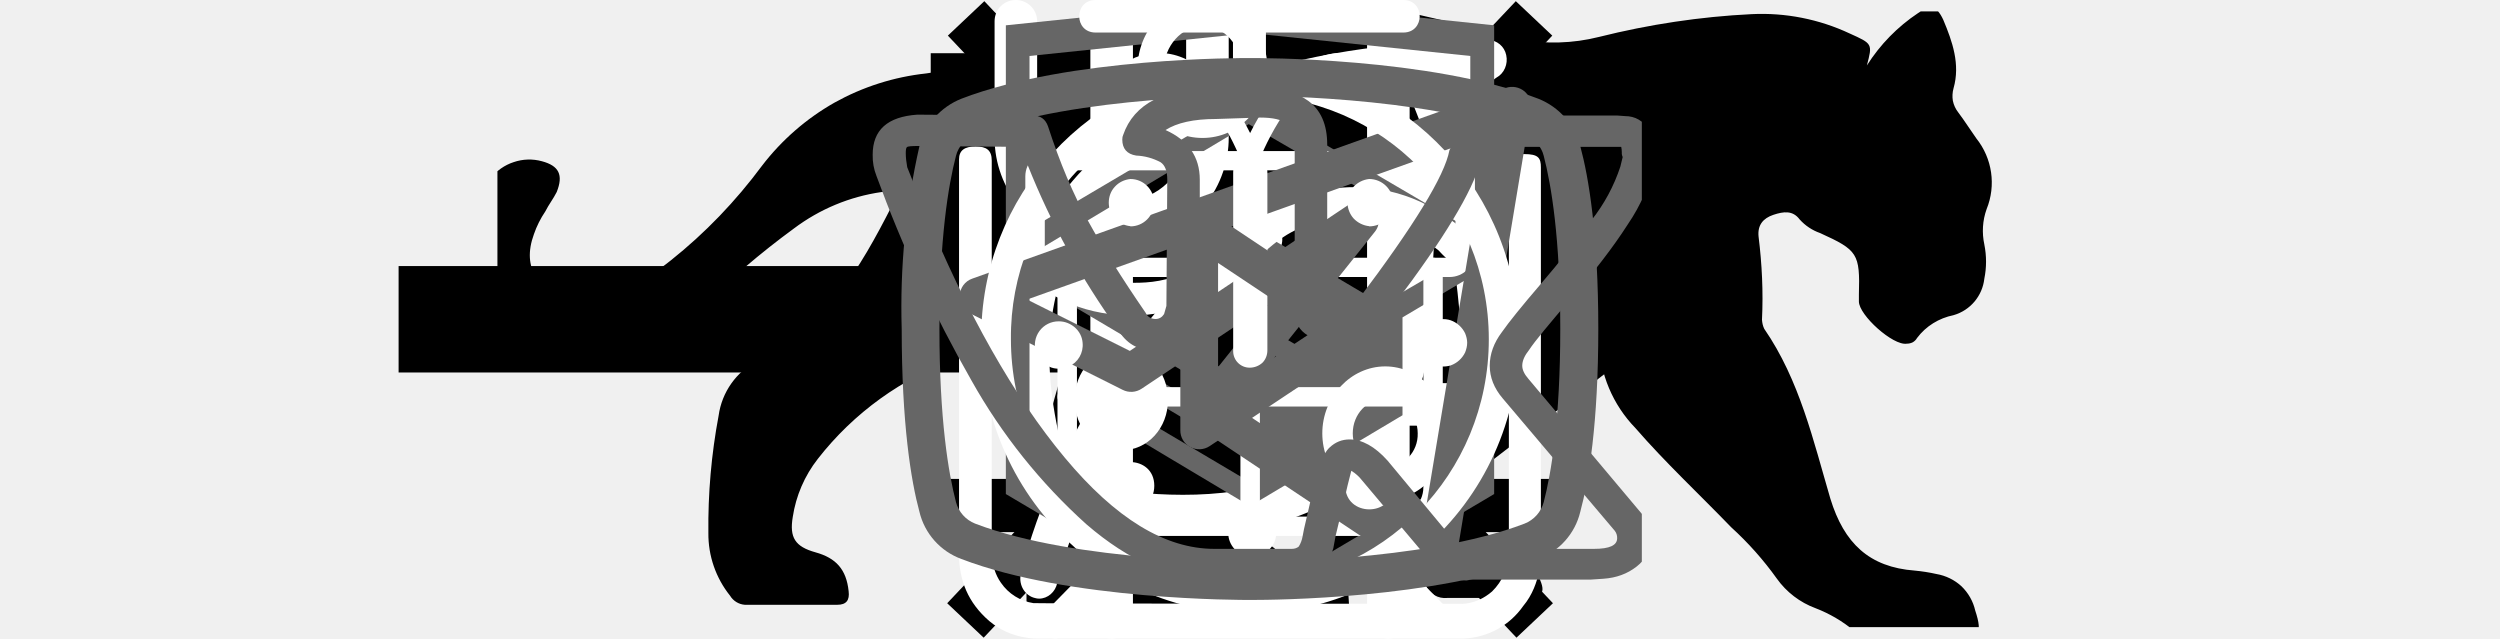
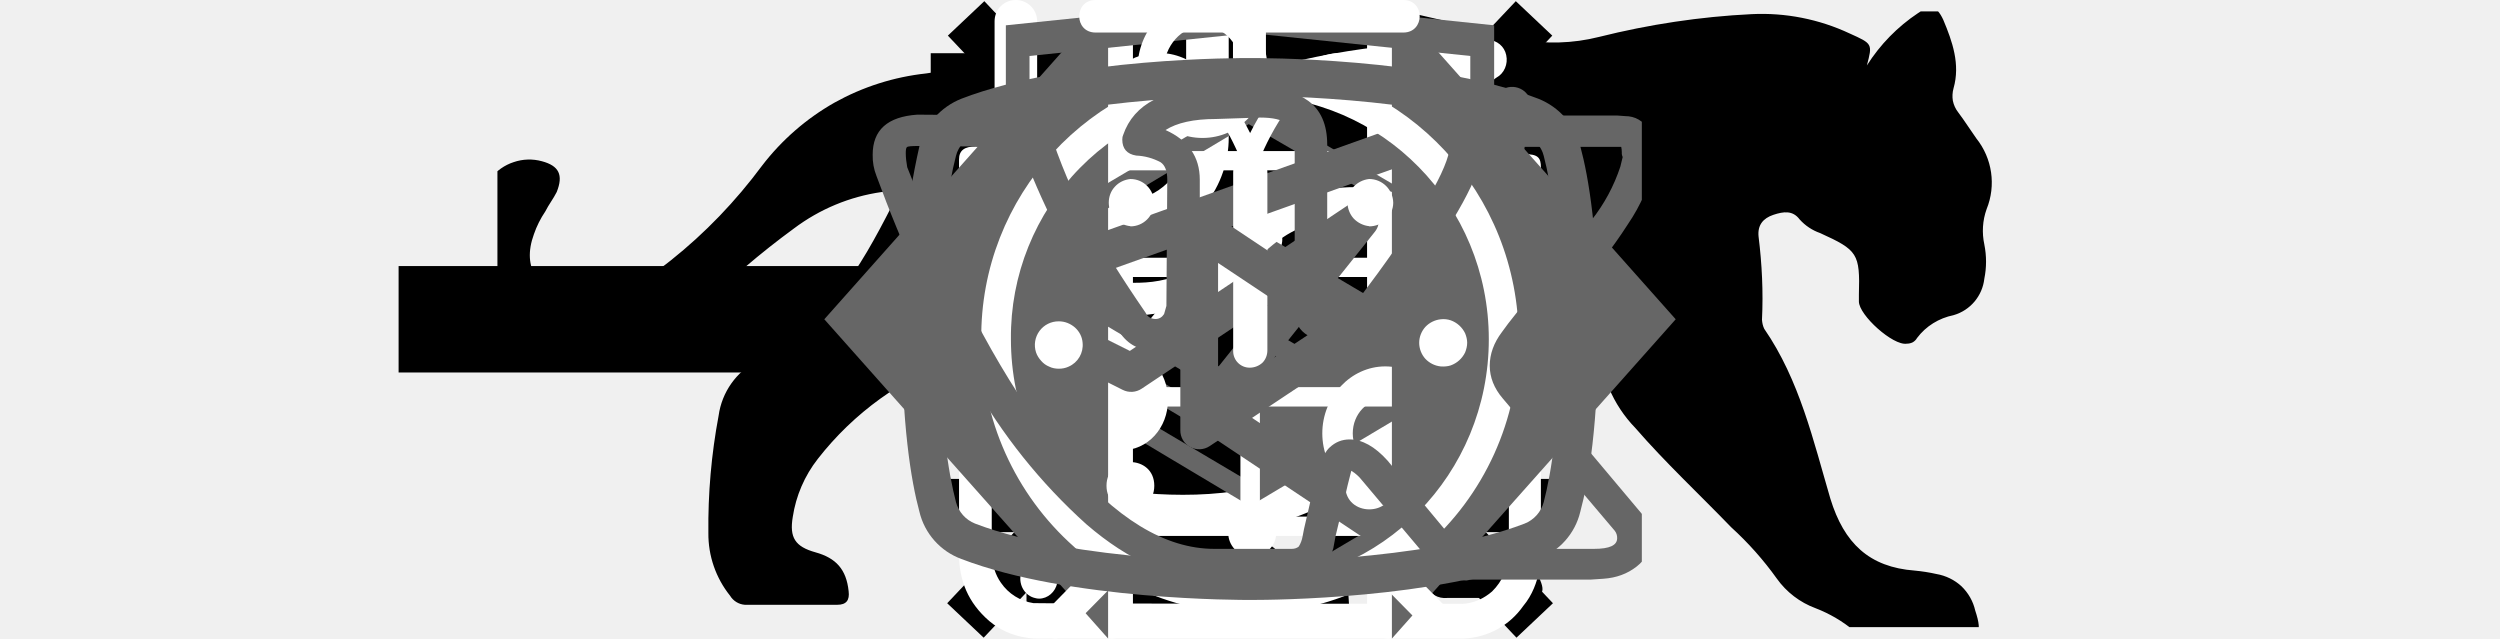
<svg xmlns="http://www.w3.org/2000/svg">
  <style>:root svg:not(:target){display:none}</style>
  <svg viewBox="0 0 32 12" fill="none" id="arrow">
    <rect rx="0" width="31" height="9" transform="translate(.5 1.5)" />
    <path stroke="#000" stroke-width="2" d="M0 6h18" />
    <path d="m24 6-6.75-5.2v10.39l6.75-5.19Z" fill="#000" fill-rule="evenodd" />
  </svg>
  <svg viewBox="0 0 24 24" fill="none" id="burger-button">
    <path stroke="#000" stroke-width="2" d="M0 3h24m-24 8h24m-24 8h24" />
  </svg>
  <svg viewBox="0 0 67 28" fill="none" id="cat-pro">
    <defs>
      <clipPath id="cat-pro_0">
        <rect rx="0" width="66" height="27" transform="translate(.5 .5)" fill="#fff" fill-opacity="0" />
      </clipPath>
    </defs>
    <rect rx="0" width="66" height="27" transform="translate(.5 .5)" />
    <g clip-path="url(#cat-pro_0)">
      <path d="M60.55 2.87a7.71 7.71 0 0 1 2.25-2.3c.5-.35.8-.35 1.1.3.4.95.75 1.95.45 3-.05.18-.06.37-.03.55.04.19.12.36.23.5.3.4.55.8.8 1.15a3.1 3.1 0 0 1 .45 3.1c-.18.5-.21 1.04-.1 1.55.1.5.1 1.01 0 1.5a1.88 1.88 0 0 1-1.35 1.6c-.64.13-1.21.48-1.6 1a.5.5 0 0 1-.19.19.58.58 0 0 1-.26.06c-.6.1-2.1-1.25-2.1-1.85v-.3c.05-1.8-.05-1.95-1.7-2.7a2.16 2.16 0 0 1-.9-.6c-.3-.4-.7-.35-1.15-.2-.45.15-.7.45-.65.95.15 1.21.21 2.43.15 3.65.01.14.04.28.1.4 1.55 2.25 2.15 4.9 2.9 7.45.6 1.95 1.7 3 3.7 3.15.32.03.64.08.95.15.41.07.8.26 1.1.54.3.29.51.66.6 1.06.35 1.05.15 1.3-.9 1.3h-3.25c-.42.02-.83-.12-1.15-.4a6.04 6.04 0 0 0-1.7-1 3.63 3.63 0 0 1-1.7-1.3 14.2 14.2 0 0 0-2-2.25c-1.4-1.45-2.9-2.85-4.2-4.35a5.67 5.67 0 0 1-1.6-3.8c0-.45-.1-.65-.6-.45a.89.89 0 0 1-.5.15c-1.4 0-2.1.85-2.6 2.1-.45 1.05-1.05 2.05-1.6 3.1a5.3 5.3 0 0 0-.5 2.1c0 1.2.3 1.6 1.4 2 .7.25 1.35.5 1.7 1.2.4.8.3 1-.55 1.05h-3.4a.92.92 0 0 1-.56-.12.96.96 0 0 1-.39-.43l-.9-1.5a3.08 3.08 0 0 1-.35-2.7c.22-.86.24-1.77.05-2.65a4.23 4.23 0 0 1 .85-3.5c.3-.35.3-.5-.2-.6a24.88 24.88 0 0 1-5.9-2.05l-.03-.01-.02-.04c-1.6-.6-1.9-.5-2.35 1.15-.4 1.4-.8 2.8-1.1 4.25-.35 1.6.05 3.1.55 4.6.2.6.8.55 1.25.7 1 .3 1.85.7 2.25 1.75.35.8.3.9-.55.9-.85 0-1.7-.05-2.6 0-.76.02-1.5-.23-2.1-.7-2.4-1.6-3.1-4.05-3.3-6.7-.1-1.65-1-2.95-2.05-4.2-.2-.25-.4-.35-.7-.15-1.07.6-2.19 1.1-3.35 1.5a13.43 13.43 0 0 0-6.1 4.4 5.45 5.45 0 0 0-1.1 2.55c-.15.9.1 1.3 1 1.55s1.35.75 1.45 1.7c.05.4-.1.6-.5.6h-4.05a.83.83 0 0 1-.65-.4 4.33 4.33 0 0 1-.95-2.75c-.02-1.72.13-3.45.45-5.15a3.2 3.2 0 0 1 1.7-2.4c2.95-1.4 4.5-4.05 5.9-6.8.3-.55.05-.65-.45-.6-1.4.2-2.72.75-3.85 1.6a36 36 0 0 0-4.15 3.55 8.25 8.25 0 0 1-5.15 2.45c-3.65.2-5.35-1.85-5.2-5.15.04-1.12.46-2.2 1.2-3.05.26-.33.61-.58 1.01-.71a2.1 2.1 0 0 1 1.24-.04c.75.2.95.6.65 1.35-.15.3-.35.55-.5.85-.21.31-.38.65-.5 1-.55 1.5.2 2.55 1.75 2.7 1.65.15 3-.55 4.25-1.55 1.51-1.2 2.85-2.6 4-4.15a10.56 10.56 0 0 1 3.18-2.77 10.59 10.59 0 0 1 4.02-1.28c1.15-.15 2.15-.65 3.25-.95 2.06-.62 4.2-.93 6.35-.9 1 .04 1.99-.14 2.9-.55 2.45-1 5-1 7.55-.5 2 .4 4 .9 5.95 1.4a8.1 8.1 0 0 0 3.5-.1c2.2-.55 4.44-.89 6.7-1a9.08 9.08 0 0 1 4.3.85c1 .45 1 .45.75 1.4Z" fill="#000" />
    </g>
  </svg>
  <svg viewBox="0 0 36 50" fill="none" id="cat-slim">
    <defs>
      <clipPath id="cat-slim_0">
        <rect rx="0" width="35" height="49" transform="translate(.5 .5)" fill="#fff" fill-opacity="0" />
      </clipPath>
    </defs>
    <rect rx="0" width="35" height="49" transform="translate(.5 .5)" />
    <g clip-path="url(#cat-slim_0)">
      <path d="M28.2 0h-.2c-.33.18-.59.47-.75.81a7.95 7.95 0 0 0-.66 1.76.87.87 0 0 1-.26.48.86.86 0 0 1-.5.21c-.57.1-1.11.33-1.57.67-.47.33-.85.77-1.12 1.28-.37.66-.69 1.35-.95 2.06-.73 1.9-1.29 3.86-1.98 5.77-.33.87-.34.87-1.32.87-1.17 0-1.09-.18-1.1 1.11 0 .41.12.61.55.59.14 0 .34-.06.39.11.05.18-.12.25-.23.36a4.7 4.7 0 0 1-2.22 1.26c-.98.26-1.98.46-2.93.78-2.44.82-4.7 1.97-6.46 3.91a14.48 14.48 0 0 0-2.44 4.04c-1.88 4.45-2.8 9.14-3.51 13.88a99.44 99.44 0 0 0-.75 6.7c-.09 1.1-.19 2.22-.19 3.35h17.14c.02-.23-.02-.46-.12-.66a2.48 2.48 0 0 0-.78-1.05 2.53 2.53 0 0 0-1.19-.54c-.36-.08-.4-.19-.18-.47.36-.48.64-1.02.82-1.6.83-2.48 1.16-5.07 1.56-7.63.23-1.96.83-3.85 1.77-5.58a11.17 11.17 0 0 1 2.88-3.28c.43-.33.44-.33.51.22.05.37.06.74.09 1.12.15 2.43.12 4.87-.09 7.31-.2 1.88-.22 3.78-.08 5.67.2 2.19.6 4.36 1.17 6.49h6.84a2.81 2.81 0 0 0-2.18-2.29 4.53 4.53 0 0 0-1.94.1c-.3.07-.43 0-.46-.34-.21-2.72-.04-5.47.52-8.15a92.5 92.5 0 0 0 1.57-9.37c.13-1.27.53-2.5 1.17-3.61.61-1.09 1.15-2.23 1.75-3.32a3.06 3.06 0 0 0 .22-2.68c-.14-.37-.28-.74-.45-1.09-.51-1-1.02-2-1.5-3.01-.25-.52-.19-.58.37-.6.84 0 .84 0 .85-.84v-.34c0-.36-.13-.55-.51-.52h-.79c-.35 0-.45-.15-.37-.51a3.22 3.22 0 0 1 2.64-2.29 11.5 11.5 0 0 1 3.41.23c.13.04.27.03.39-.04a.5.5 0 0 0 .25-.29c.21-.52.43-1.03.66-1.55.06-.09.08-.2.07-.3a.5.5 0 0 0-.12-.29c-1.64-2.09-3.43-4.04-5.86-5.3a.76.76 0 0 1-.45-.57c-.14-.74-.36-1.46-.66-2.15a1.74 1.74 0 0 0-.72-.88Z" fill="#000" />
    </g>
  </svg>
  <svg viewBox="0 0 18.056 19.091" fill="none" id="close-button">
    <path stroke="#000" stroke-width="1.5" d="m.52 18.55 17-18m-16.98 0 17 18" />
  </svg>
  <svg viewBox="0 0 25 30" fill="none" id="eat-icon">
    <rect rx="0" width="24" height="29" transform="translate(.5 .5)" />
    <path d="M18.61.07a1 1 0 0 1 1.09.22c.91.91 2.1 2.88 3.06 5.92a42.6 42.6 0 0 1 1.74 12.79 1 1 0 0 1-1 1h-3.5v9a1 1 0 0 1-1 1 1 1 0 0 1-1-1v-28a1 1 0 0 1 .61-.93Zm1.39 17.93h2.49a39.57 39.57 0 0 0-1.64-11.19c-.27-.88-.57-1.64-.85-2.3v13.49Zm-18.5-18a1 1 0 0 1 1 1v5.5a2.93 2.93 0 0 0 2.5 2.9v-8.4c0-.56.44-1 1-1a1 1 0 0 1 1 1v8.4a2.93 2.93 0 0 0 2.5-2.9v-5.5c0-.56.44-1 1-1a1 1 0 0 1 1 1v5.5c0 .94-.31 2.18-1.18 3.2a5.08 5.08 0 0 1-3.32 1.73v17.57a1 1 0 0 1-1 1 1 1 0 0 1-1-1v-17.57a5.08 5.08 0 0 1-3.33-1.73 5.02 5.02 0 0 1-1.17-3.2v-5.5c0-.56.44-1 1-1Z" fill="#FFF" fill-rule="evenodd" />
  </svg>
  <svg viewBox="0 0 30 32" fill="none" id="leaf-icon">
    <defs>
      <clipPath id="leaf-icon_0">
        <rect rx="0" width="29" height="31" transform="translate(.5 .5)" fill="#fff" fill-opacity="0" />
      </clipPath>
    </defs>
    <rect rx="0" width="29" height="31" transform="translate(.5 .5)" />
    <g clip-path="url(#leaf-icon_0)">
      <path d="M608.43 137.99h24.38v18h-13.13m-7.5 0h-3.75v-14m11.25 14.01-7.5 6v-6" stroke="#FFF" stroke-width="2" stroke-linejoin="round" stroke-linecap="round" />
      <path d="M27.84 2.76a.95.95 0 0 0-.91-.76h-.01c-4.94.03-16.94.91-21.79 8.38-2.52 3.87-2.74 8.91-.65 14.96.02.05.05.08.08.12-.75 1.97-1.04 3.29-1.05 3.33-.11.54.22 1.07.72 1.18a.7.7 0 0 0 .2.03c.43 0 .82-.33.91-.79.02-.11 2.41-10.38 10.86-16.38.43-.31.55-.93.26-1.39a.9.9 0 0 0-1.3-.28c-4.79 3.41-7.74 8.01-9.48 11.66-1.24-4.58-.91-8.38.99-11.31 3.74-5.76 12.62-7.15 17.98-7.44-1.15 1.8-2.41 5.1-2.41 10.93 0 3.12-.83 5.52-2.46 7.14-2.63 2.59-6.88 2.83-10 2.58-.52-.05-.96.37-1 .92-.04.55.34 1.03.86 1.07.62.05 1.29.09 1.98.09 3.17 0 6.87-.67 9.43-3.2 2.03-2.01 3.07-4.9 3.07-8.6 0-9.1 3.21-11.1 3.23-11.11.39-.21.59-.68.49-1.13Z" fill="#FFF" />
    </g>
  </svg>
  <svg viewBox="0 0 27 34" fill="none" id="logo_html">
    <defs>
      <clipPath id="logo_html_0">
        <rect rx="0" width="26" height="33" transform="translate(.5 .5)" fill="#fff" fill-opacity="0" />
      </clipPath>
    </defs>
    <rect rx="0" width="26" height="33" transform="translate(.5 .5)" />
    <g clip-path="url(#logo_html_0)">
      <path d="m13.64.01-.14-.01-13.5 1.4v24.61l13.5 7.99 13.5-7.99v-24.61l-13.36-1.39Zm11.59 25-11.73 6.94-11.74-6.94v-10.09l11.69 6.92.02 1.25-8.02-4.74-.01 1.23 8.04 4.8.02 1.29-8.04-4.76-.01 1.23 8.05 4.81 8.12-4.84v-5.21l3.62-2.15-.01 10.26Zm0-11.56-3.22 1.88-1.48.87-7.07-4.18-.01 1.22 6.04 3.57-.05.03-.13.08-.86.49-4.99-2.95-.01 1.23 3.94 2.33-.94.61-.02.01-2.97-1.74-.01 1.22 1.95 1.14-1.99 1.18-11.62-6.87 11.64-6.96 11.8 6.84Zm0-1.23-11.79-6.91-11.68 6.9v-9.23l11.74-1.22 11.73 1.22v9.24Z" fill="#666" />
    </g>
  </svg>
  <svg viewBox="0 0 25.983 28.512" fill="none" id="powder-icon">
    <path d="M10.87 0c-1.63 0-2.9 1.35-2.9 3.08 0 1.72 1.27 3.08 2.9 3.08s2.9-1.36 2.9-3.08c0-1.73-1.27-3.08-2.9-3.08Zm0 1.17c1 0 1.72.85 1.72 1.91 0 .99-.79 1.9-1.72 1.9-1 0-1.72-.84-1.72-1.9 0-1 .78-1.91 1.72-1.91Zm-10.87 23.57c0 1.17.4 2.17 1.35 2.99 1 .85 2.18.78 2.18.78h19.03a3.4 3.4 0 0 0 2.63-1.45c.84-1 .79-2.36.79-2.36v-17.22c0-.43-.11-.6-.75-.6-.63 0-.68.27-.68.59v17.22a2.5 2.5 0 0 1-.75 1.72c-.73.63-1.45.55-1.45.55s-18.12 0-19.03-.03a2.14 2.14 0 0 1-1.45-.91c-.51-.72-.41-1.63-.41-1.63v-17.22c0-.46-.23-.63-.72-.63s-.74.17-.74.58v17.62Zm16.31-16.32c-1.09.24-2.18.38-4.26 2.36-2.09 1.99-3.63 1.9-5.17 1.81-1.54-.09-3.17-1.54-3.44-1.9-.34-.35-.91-.12-1.09.12-.15.23-.15.64.11.99 1.27 1.18 2.45 2.09 4.71 2.27a7.48 7.48 0 0 0 5.89-2.27c1.45-1.45 2.18-1.72 3.27-1.9a6.3 6.3 0 0 1 5.07 1.27c1 1.09 1.27.78 1.54.47.55-.72-.23-1.27-1.09-1.9a7.22 7.22 0 0 0-5.52-1.27l-.02-.05Zm-9.06 7.16c-1.18 0-2.09 1-2.09 2.27s.91 2.26 2.09 2.26c1.17 0 2.08-.99 2.08-2.26 0-1.27-.91-2.27-2.08-2.27Zm11.78.78c-1.54 0-2.81 1.36-2.81 2.99 0 1.63 1.27 2.99 2.81 2.99s2.81-1.36 2.81-2.99c0-1.63-1.27-2.99-2.81-2.99Zm0 1.45c.79 0 1.45.7 1.45 1.54a1.5 1.5 0 0 1-1.45 1.54c-.8 0-1.45-.69-1.45-1.54 0-.86.65-1.54 1.45-1.54Z" fill="#FFF" />
  </svg>
  <svg viewBox="0 0 78 80.033" fill="none" id="present-icon">
    <defs>
      <clipPath id="present-icon_0">
        <rect rx="0" width="77" height="79.033" transform="translate(.5 .5)" fill="#fff" fill-opacity="0" />
      </clipPath>
    </defs>
    <rect rx="0" width="77" height="79.033" transform="translate(.5 .5)" />
    <g clip-path="url(#present-icon_0)" fill="#FFF">
      <path d="M64.01 34.72h-49.98a3.18 3.18 0 0 1-3.19-3.16v-9.47a3.18 3.18 0 0 1 3.19-3.16h49.98a3.18 3.18 0 0 1 3.18 3.16v9.47a3.18 3.18 0 0 1-3.18 3.16Zm-49.98-13.37a.75.75 0 0 0-.75.74v9.47c0 .41.34.74.75.74h49.98c.41 0 .74-.33.74-.74v-9.47c0-.4-.34-.74-.74-.74h-49.98Z" />
      <path d="M57.04 67.17h-36.05a6.11 6.11 0 0 1-6.12-6.09v-27.57c0-.67.55-1.21 1.22-1.21.67 0 1.22.54 1.22 1.21v27.57a3.68 3.68 0 0 0 3.68 3.67h36.05a3.69 3.69 0 0 0 3.69-3.67v-27.57c0-.67.54-1.21 1.21-1.21.68 0 1.22.54 1.22 1.21v27.57a6.1 6.1 0 0 1-6.12 6.09Z" />
      <path d="M39.02 67.17c-.68 0-1.22-.54-1.22-1.21v-32.45c0-.67.54-1.21 1.22-1.21.67 0 1.22.54 1.22 1.21v32.45c0 .67-.55 1.21-1.22 1.21Zm-15.21-45.82a7.82 7.82 0 1 1 7.49-13.76c5.81 3.13 8.95 11.86 9.08 12.23l-2.3.8c-.03-.08-2.96-8.22-7.94-10.9a5.45 5.45 0 0 0-7.36 2.17 5.38 5.38 0 0 0 2.19 7.32l-1.16 2.14Z" />
      <path d="m54.23 21.35-1.16-2.14a5.38 5.38 0 0 0-1.04-9.92 5.4 5.4 0 0 0-4.13.43c-4.98 2.68-7.92 10.82-7.95 10.9l-2.3-.8c.13-.37 3.27-9.1 9.09-12.23a7.81 7.81 0 0 1 5.99-.62 7.77 7.77 0 0 1 5.29 9.73 7.8 7.8 0 0 1-3.79 4.65Zm7.71 29.6h-45.85c-.67 0-1.22-.55-1.22-1.21 0-.67.55-1.22 1.22-1.22h45.85a1.22 1.22 0 1 1 0 2.43Z" />
    </g>
  </svg>
+   <svg viewBox="0 0 24 18" fill="none" id="slider-arrow">
+     <path d="m8 0-8 9 8 9v-18Zm16 9-8-9v18l8-9Z" fill="#666" fill-rule="evenodd" />
+   </svg>
  <svg viewBox="0 0 28 22" fill="none" id="telegram-icon">
    <defs>
      <clipPath id="telegram-icon_0">
        <rect rx="0" width="27" height="21" transform="translate(.5 .5)" fill="#fff" fill-opacity="0" />
      </clipPath>
    </defs>
    <rect rx="0" width="27" height="21" transform="translate(.5 .5)" />
    <g clip-path="url(#telegram-icon_0)">
      <path d="M23.46 3.15c.17.15.26.38.22.61l-2.62 15.76a.67.67 0 0 1-.39.49.65.65 0 0 1-.63-.06l-7.87-5.25a.64.64 0 0 1-.15-.95l2.61-3.27-4.36 2.91a.65.65 0 0 1-.66.04l-5.25-2.63a.63.63 0 0 1-.36-.62.64.64 0 0 1 .43-.58l18.38-6.57a.67.67 0 0 1 .65.12Zm-17.14 7.17 3.54 1.77 7.56-5.05a.66.66 0 0 1 .85.11c.22.24.23.6.02.85l-4.8 6.01 6.44 4.29 2.27-13.65-15.88 5.67Z" fill="#666" fill-rule="evenodd" />
    </g>
  </svg>
  <svg viewBox="0 0 26.093 31" fill="none" id="time-icon">
    <path d="M5.55 0c-1.06 0-1.06 1.58 0 1.58h6.67v1.6a13.21 13.21 0 0 0-12.22 13.3 13.4 13.4 0 0 0 4.51 10.07c.48.42.54 1.17.1 1.63l-1.53 1.56c-.75.68.36 1.75 1.03 1l2.01-2.04c.35-.34.87-.42 1.31-.21a12.85 12.85 0 0 0 11.11.06c.42-.21.96-.12 1.3.22l1.94 1.97c.68.63 1.66-.32 1.04-1l-1.45-1.48c-.45-.46-.38-1.2.11-1.64a13.34 13.34 0 0 0 4.61-10.15c0-7.07-5.43-12.88-12.27-13.29v-1.6h6.67c1.06 0 1.06-1.58 0-1.58h-14.94Zm-4.11 16.47a11.7 11.7 0 0 1 11.6-11.82c6.4 0 11.6 5.29 11.6 11.82 0 6.54-5.2 11.84-11.6 11.84-6.4 0-11.6-5.3-11.6-11.84Zm10.79-8.1c0-1.09 1.66-1.09 1.66 0v8.64c0 .22-.08.44-.24.6a.92.92 0 0 1-.61.24.8.8 0 0 1-.81-.79v-8.69Zm-4.99 2.62a1.15 1.15 0 1 0 0-2.3c-.29.03-.56.16-.75.37-.2.21-.3.49-.3.78 0 .28.1.56.3.77.19.21.46.34.75.37v.01Zm11.59 0c.31 0 .61-.12.83-.33.21-.22.34-.51.34-.82a1.17 1.17 0 0 0-1.17-1.15c-.28.03-.55.16-.75.37-.19.21-.3.49-.3.78 0 .28.11.56.3.77.2.21.47.34.75.37v.01Zm-10.43 12.59c0 1.53-2.32 1.53-2.32 0s2.32-1.53 2.32 0Zm4.64 3.44a1.11 1.11 0 0 0 .89-.29c.12-.11.22-.24.29-.39.06-.14.1-.3.1-.46 0-.16-.04-.32-.1-.47a1.33 1.33 0 0 0-.29-.38 1.14 1.14 0 0 0-.41-.24 1.3 1.3 0 0 0-.48-.06 1.16 1.16 0 0 0-1.05 1.15 1.15 1.15 0 0 0 1.05 1.14Zm-8.12-10.38a1.14 1.14 0 0 1-.68 1.16c-.15.07-.31.1-.47.1-.17 0-.33-.03-.47-.1a1 1 0 0 1-.39-.28c-.11-.12-.2-.26-.25-.41a1.15 1.15 0 0 1 1.11-1.51c.29 0 .56.11.78.3.21.19.35.45.37.74Zm17.39 1.15c.16.01.33 0 .48-.05a1.24 1.24 0 0 0 .7-.63c.06-.15.1-.31.1-.47 0-.16-.04-.31-.1-.46a1.24 1.24 0 0 0-.7-.63c-.15-.05-.32-.07-.48-.05a1.2 1.2 0 0 0-.75.37c-.19.21-.3.49-.3.77 0 .29.11.57.3.78.2.21.46.34.75.37Zm-2.31 5.8c0 1.52-2.33 1.52-2.33-.01s2.33-1.53 2.33 0v.01Z" fill="#FFF" />
  </svg>
  <svg viewBox="0 0 28 22" fill="none" id="vkontakte-icon">
    <defs>
      <clipPath id="vkontakte-icon_0">
        <rect rx="0" width="27" height="21" transform="translate(.5 .5)" fill="#fff" fill-opacity="0" />
      </clipPath>
    </defs>
    <rect rx="0" width="27" height="21" transform="translate(.5 .5)" />
    <g clip-path="url(#vkontakte-icon_0)">
      <path d="M1 5.33c0-.85.51-1.31 1.54-1.38l3.97.03c.27 0 .44.12.53.37.41 1.26.87 2.35 1.38 3.26.5.91 1.16 1.97 1.98 3.16.07.15.19.22.35.22.12 0 .22-.06.29-.17l.08-.28.03-4.35c0-.3-.08-.5-.23-.6a1.94 1.94 0 0 0-.84-.23c-.32-.05-.48-.24-.48-.55 0-.07.01-.12.03-.16.37-1.08 1.44-1.63 3.19-1.63l1.5-.02c.67 0 1.23.15 1.68.47.44.32.66.82.66 1.51v5.71c.13.08.24.13.35.13.26 0 .49-.15.69-.46 1.95-2.58 3.01-4.31 3.17-5.18a1.76 1.76 0 0 1 .67-.78c.28-.18.53-.31.74-.37a.47.47 0 0 1 .24-.05h4.13l.27.02c.35 0 .63.16.82.48a1.34 1.34 0 0 1 .2.68l.02.2v.18a6.21 6.21 0 0 1-.95 2.2c-.5.78-1.15 1.62-1.93 2.52-.78.91-1.27 1.5-1.46 1.79-.16.2-.24.38-.24.55 0 .14.07.29.21.45l3.89 4.63c.21.27.32.56.32.88 0 .39-.16.71-.48.96-.32.25-.7.39-1.15.42l-.45.03h-4.05a.6.6 0 0 0-.11.01l-.1.02c-.39 0-.76-.16-1.1-.48l-2.5-2.97a1.34 1.34 0 0 0-.37-.33c-.07.27-.17.66-.28 1.16l-.26 1.08-.08.43c-.17.59-.55.94-1.11 1.05l-.38.03h-2.61c-1.47 0-2.94-.64-4.41-1.91a19.45 19.45 0 0 1-3.95-4.94 46.24 46.24 0 0 1-3.28-7.06 1.86 1.86 0 0 1-.13-.73Zm16.01 6.52c-.38 0-.71-.1-1.01-.29a.89.89 0 0 1-.46-.79v-5.79c0-.33-.09-.57-.26-.71-.18-.15-.49-.22-.94-.22l-1.52.05c-.76 0-1.34.13-1.73.38.78.35 1.18.92 1.18 1.71v4.42c-.04.42-.22.77-.54 1.05-.32.28-.67.41-1.06.41-.54 0-.94-.24-1.23-.73a26.33 26.33 0 0 1-3.09-5.63l-.24-.65-3.54-.03c-.23 0-.36.01-.39.04-.03.02-.04.1-.04.21 0 .15.02.31.05.48l.56 1.41c1.5 3.64 3.12 6.5 4.87 8.6 1.75 2.1 3.46 3.14 5.15 3.14h2.67c.1 0 .18-.03.24-.08a.96.96 0 0 0 .13-.34l.05-.26.51-2.21c.14-.3.26-.5.37-.6.2-.19.43-.28.69-.28.43 0 .87.24 1.31.73l2.26 2.72c.15.21.3.32.46.32h4.39c.54 0 .8-.12.8-.37a.4.4 0 0 0-.08-.25l-3.86-4.56c-.3-.35-.45-.73-.45-1.13 0-.4.14-.79.42-1.16.23-.33.68-.89 1.35-1.67a36.7 36.7 0 0 0 1.74-2.19 6 6 0 0 0 .99-1.84l.08-.33a.32.32 0 0 1-.03-.16.92.92 0 0 0-.02-.19h-4.19c-.26.1-.48.25-.64.45l-.16.48c-.44 1.15-1.6 2.94-3.49 5.35-.37.34-.81.51-1.3.51Z" fill="#666" />
    </g>
  </svg>
  <svg viewBox="0 0 28 22" fill="none" id="youtube-icon">
    <defs>
      <clipPath id="youtube-icon_0">
        <rect rx="0" width="27" height="21" transform="translate(.5 .5)" fill="#fff" fill-opacity="0" />
      </clipPath>
    </defs>
    <rect rx="0" width="27" height="21" transform="translate(.5 .5)" />
    <g clip-path="url(#youtube-icon_0)">
      <path d="m17.85 10.79-5.24-3.49a.57.57 0 0 0-.33-.11.57.57 0 0 0-.34.08.64.64 0 0 0-.34.57v6.98a.64.64 0 0 0 .34.58.65.65 0 0 0 .67-.03l5.24-3.49a.61.61 0 0 0 .21-.24c.05-.09.08-.2.08-.31a.66.66 0 0 0-.29-.54Zm-4.95 2.81v-4.54l3.41 2.27-3.41 2.27Zm12.48-8.56a2.41 2.41 0 0 0-1.45-1.64c-3.72-1.43-9.68-1.4-9.93-1.4-.26 0-6.22-.03-9.94 1.4a2.41 2.41 0 0 0-1.45 1.64 25 25 0 0 0-.61 6.29c0 3.27.32 5.23.61 6.3a2.3 2.3 0 0 0 1.45 1.63c3.72 1.43 9.68 1.41 9.94 1.41h.07c.75 0 6.32-.04 9.86-1.41a2.3 2.3 0 0 0 1.45-1.63c.29-1.07.62-3.03.62-6.3 0-3.26-.33-5.22-.62-6.29Zm-1.26 12.26a1.1 1.1 0 0 1-.66.74c-3.49 1.34-9.4 1.32-9.46 1.32-.07 0-5.98.02-9.47-1.32a1.1 1.1 0 0 1-.66-.74c-.26-1-.57-2.85-.57-5.97 0-3.12.31-4.96.57-5.96.04-.17.13-.32.24-.45.11-.13.26-.23.42-.3 3.49-1.34 9.4-1.32 9.47-1.32.06 0 5.97-.02 9.46 1.32.16.07.31.17.42.3.11.13.2.28.24.45.26 1 .57 2.84.57 5.96s-.31 4.97-.57 5.97Z" fill="#666" />
    </g>
  </svg>
</svg>
